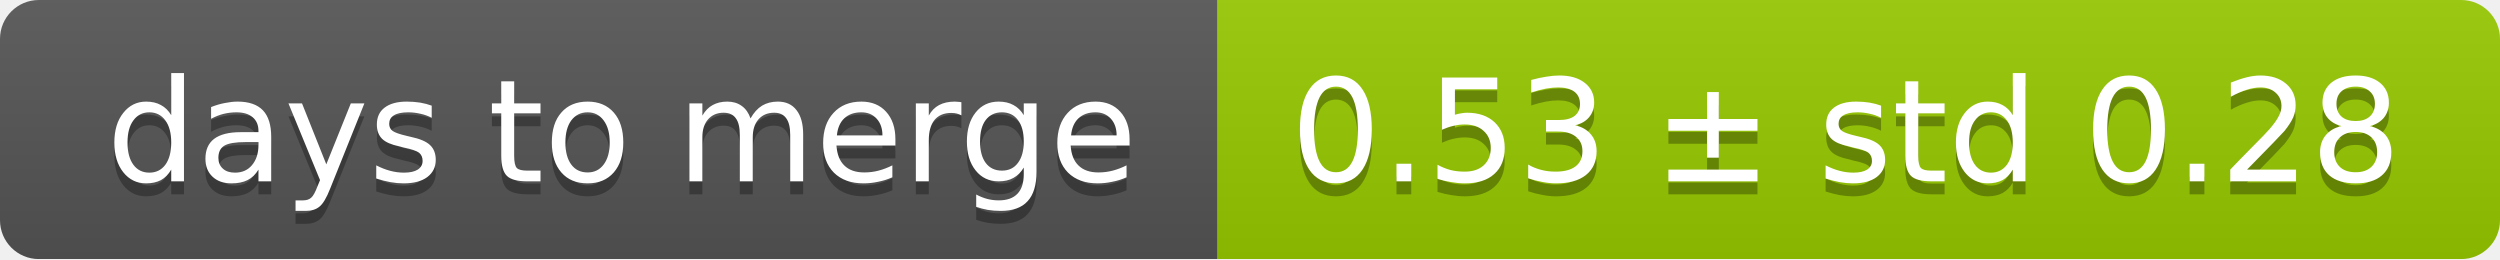
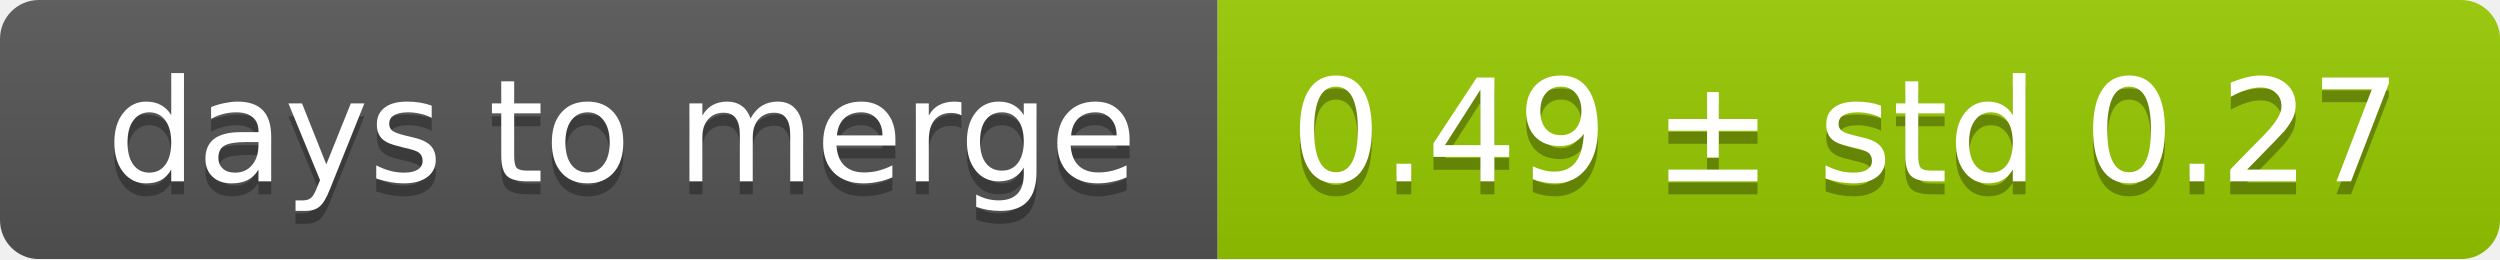
<svg xmlns="http://www.w3.org/2000/svg" width="193" height="20">
  <linearGradient id="smooth" x2="0" y2="100%">
    <stop offset="0" stop-color="#bbb" stop-opacity=".1" />
    <stop offset="1" stop-opacity=".1" />
  </linearGradient>
  <mask id="round">
    <rect width="193" height="20" rx="3" fill="#fff" />
  </mask>
  <g mask="url(#round)">
    <rect width="94" height="20" fill="#555" />
    <rect x="94" width="99" height="20" fill="#97ca00" />
    <rect width="193" height="20" fill="url(#smooth)" />
  </g>
  <g fill="#fff" text-anchor="middle" font-family="DejaVu Sans,Verdana,Geneva,sans-serif" font-size="11">
    <text x="48" y="15" fill="#010101" fill-opacity=".3">days to merge</text>
    <text x="48" y="14">days to merge</text>
-     <text x="142.5" y="15" fill="#010101" fill-opacity=".3">0.53 ± std 0.28</text>
-     <text x="142.5" y="14">0.53 ± std 0.28</text>
+     <text x="142.5" y="15" fill="#010101" fill-opacity=".3">0.49 ± std 0.27</text>
+     <text x="142.5" y="14">0.49 ± std 0.27</text>
  </g>
</svg>
